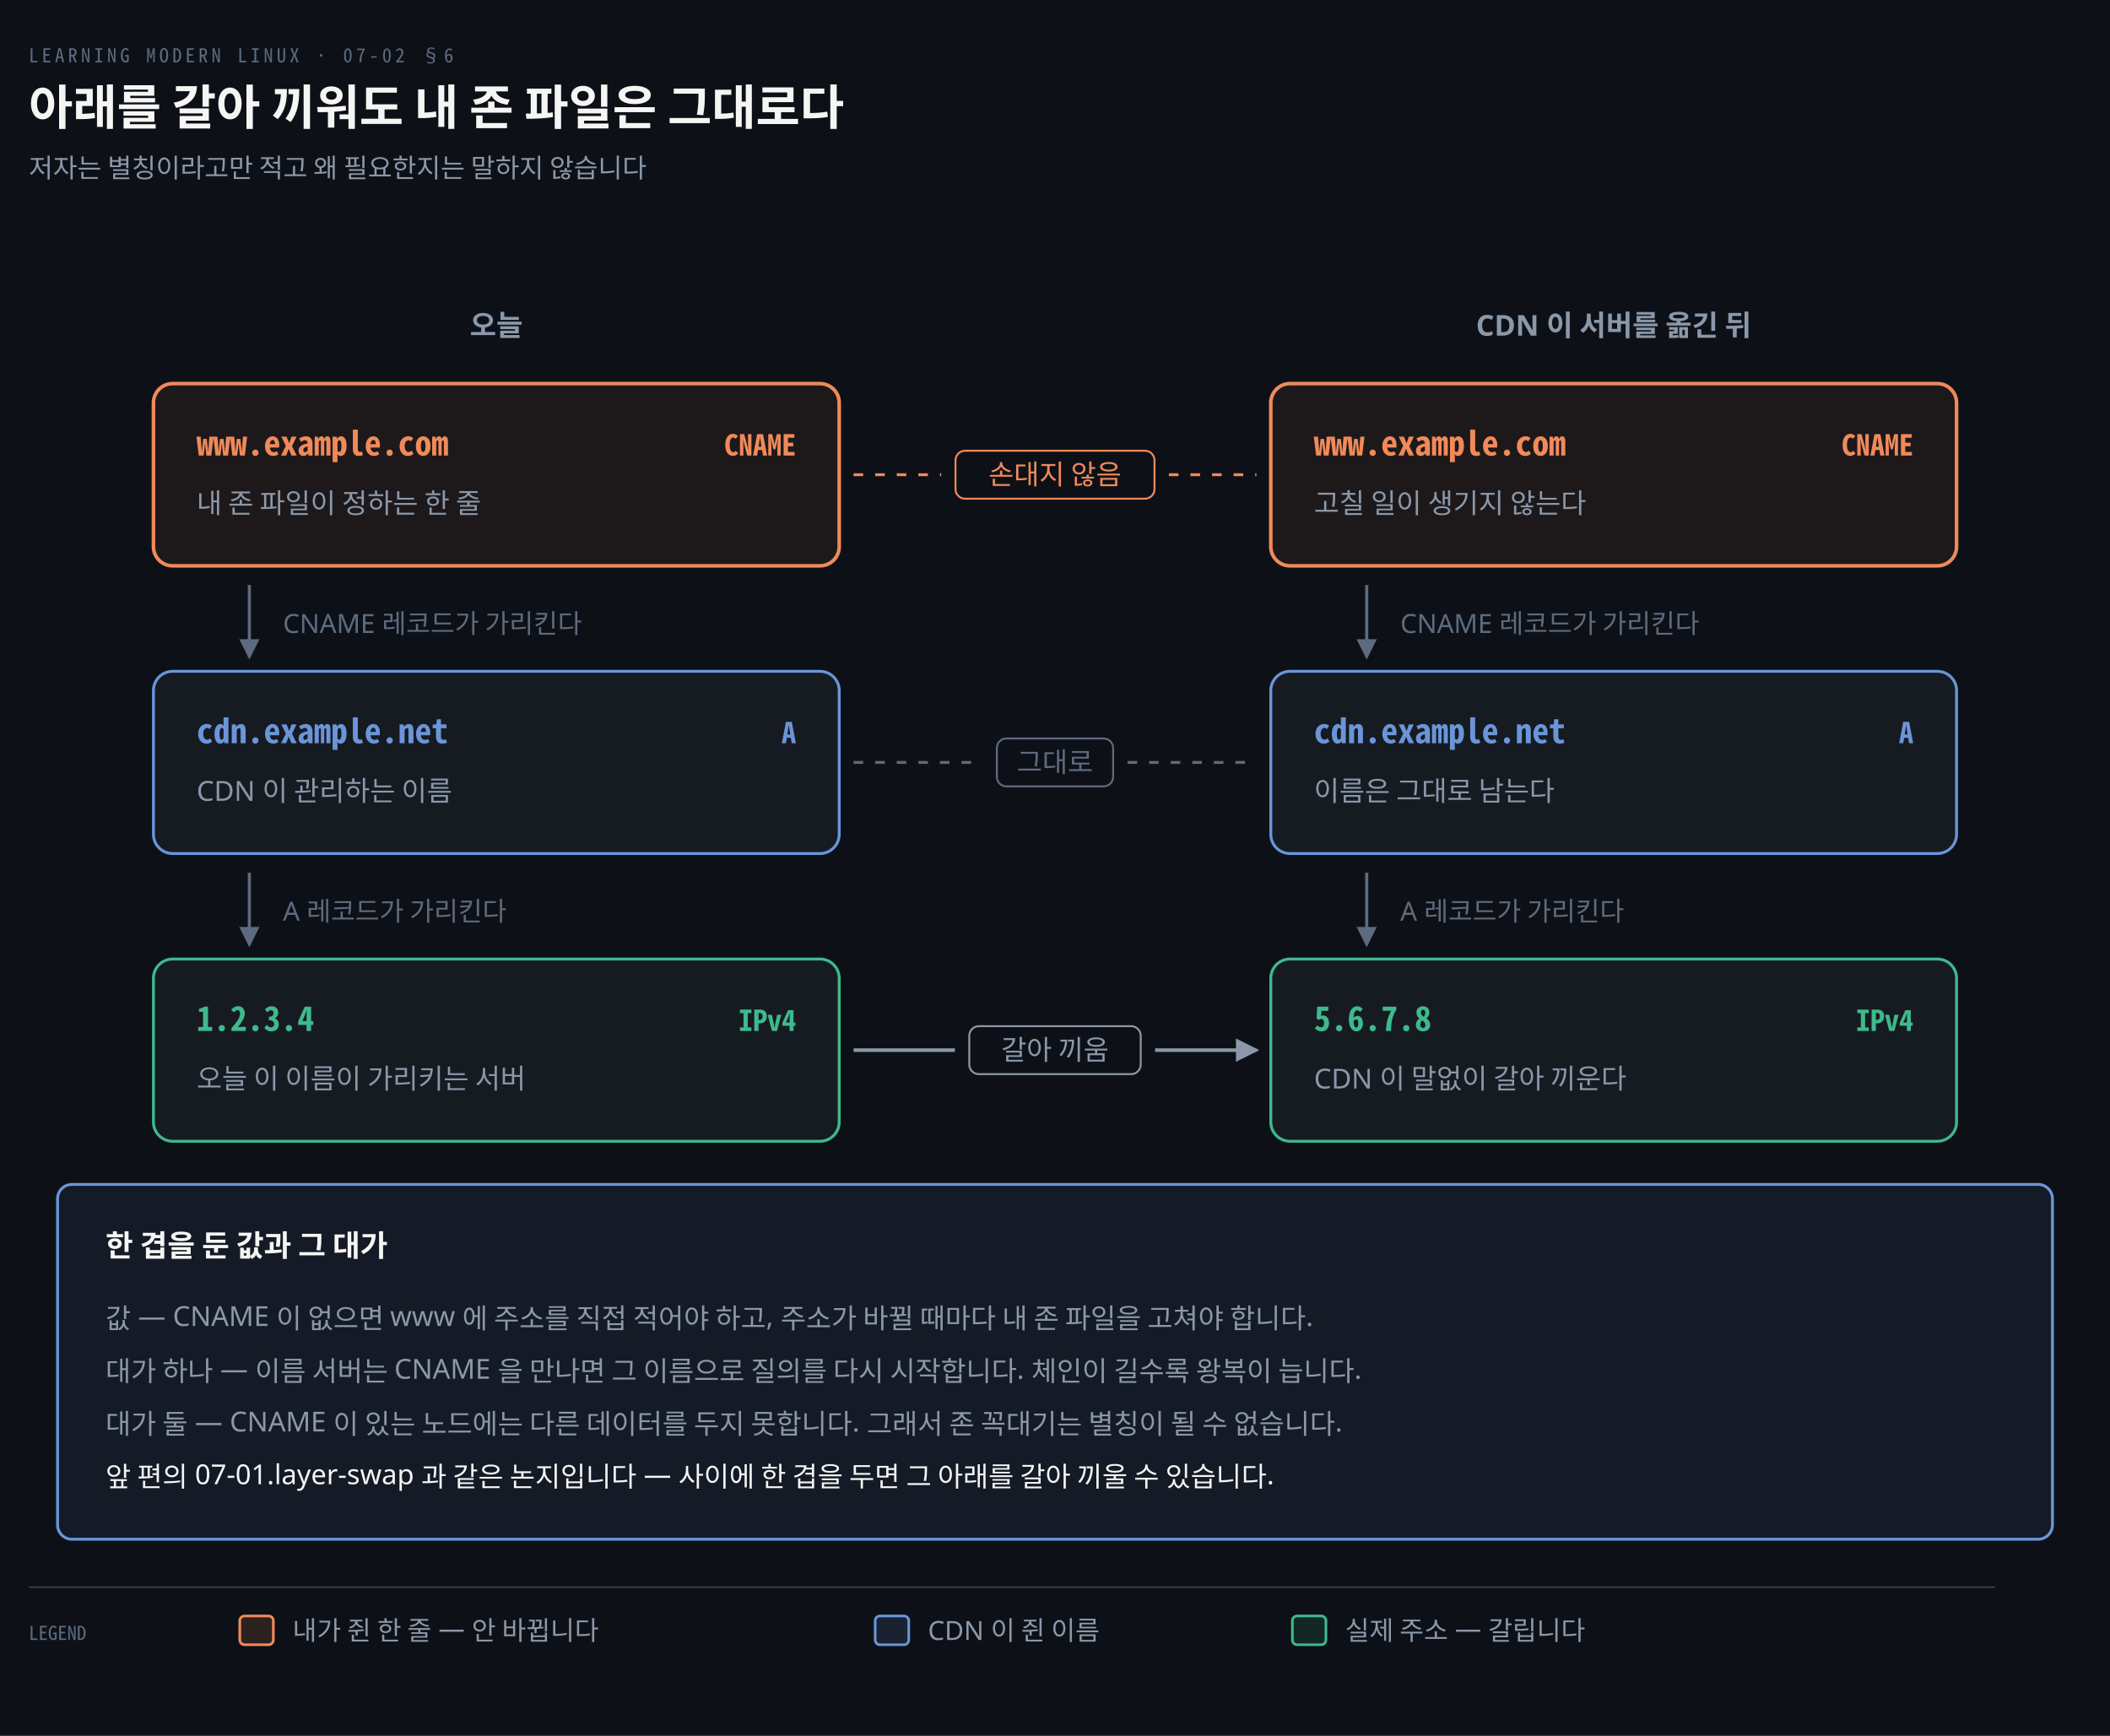
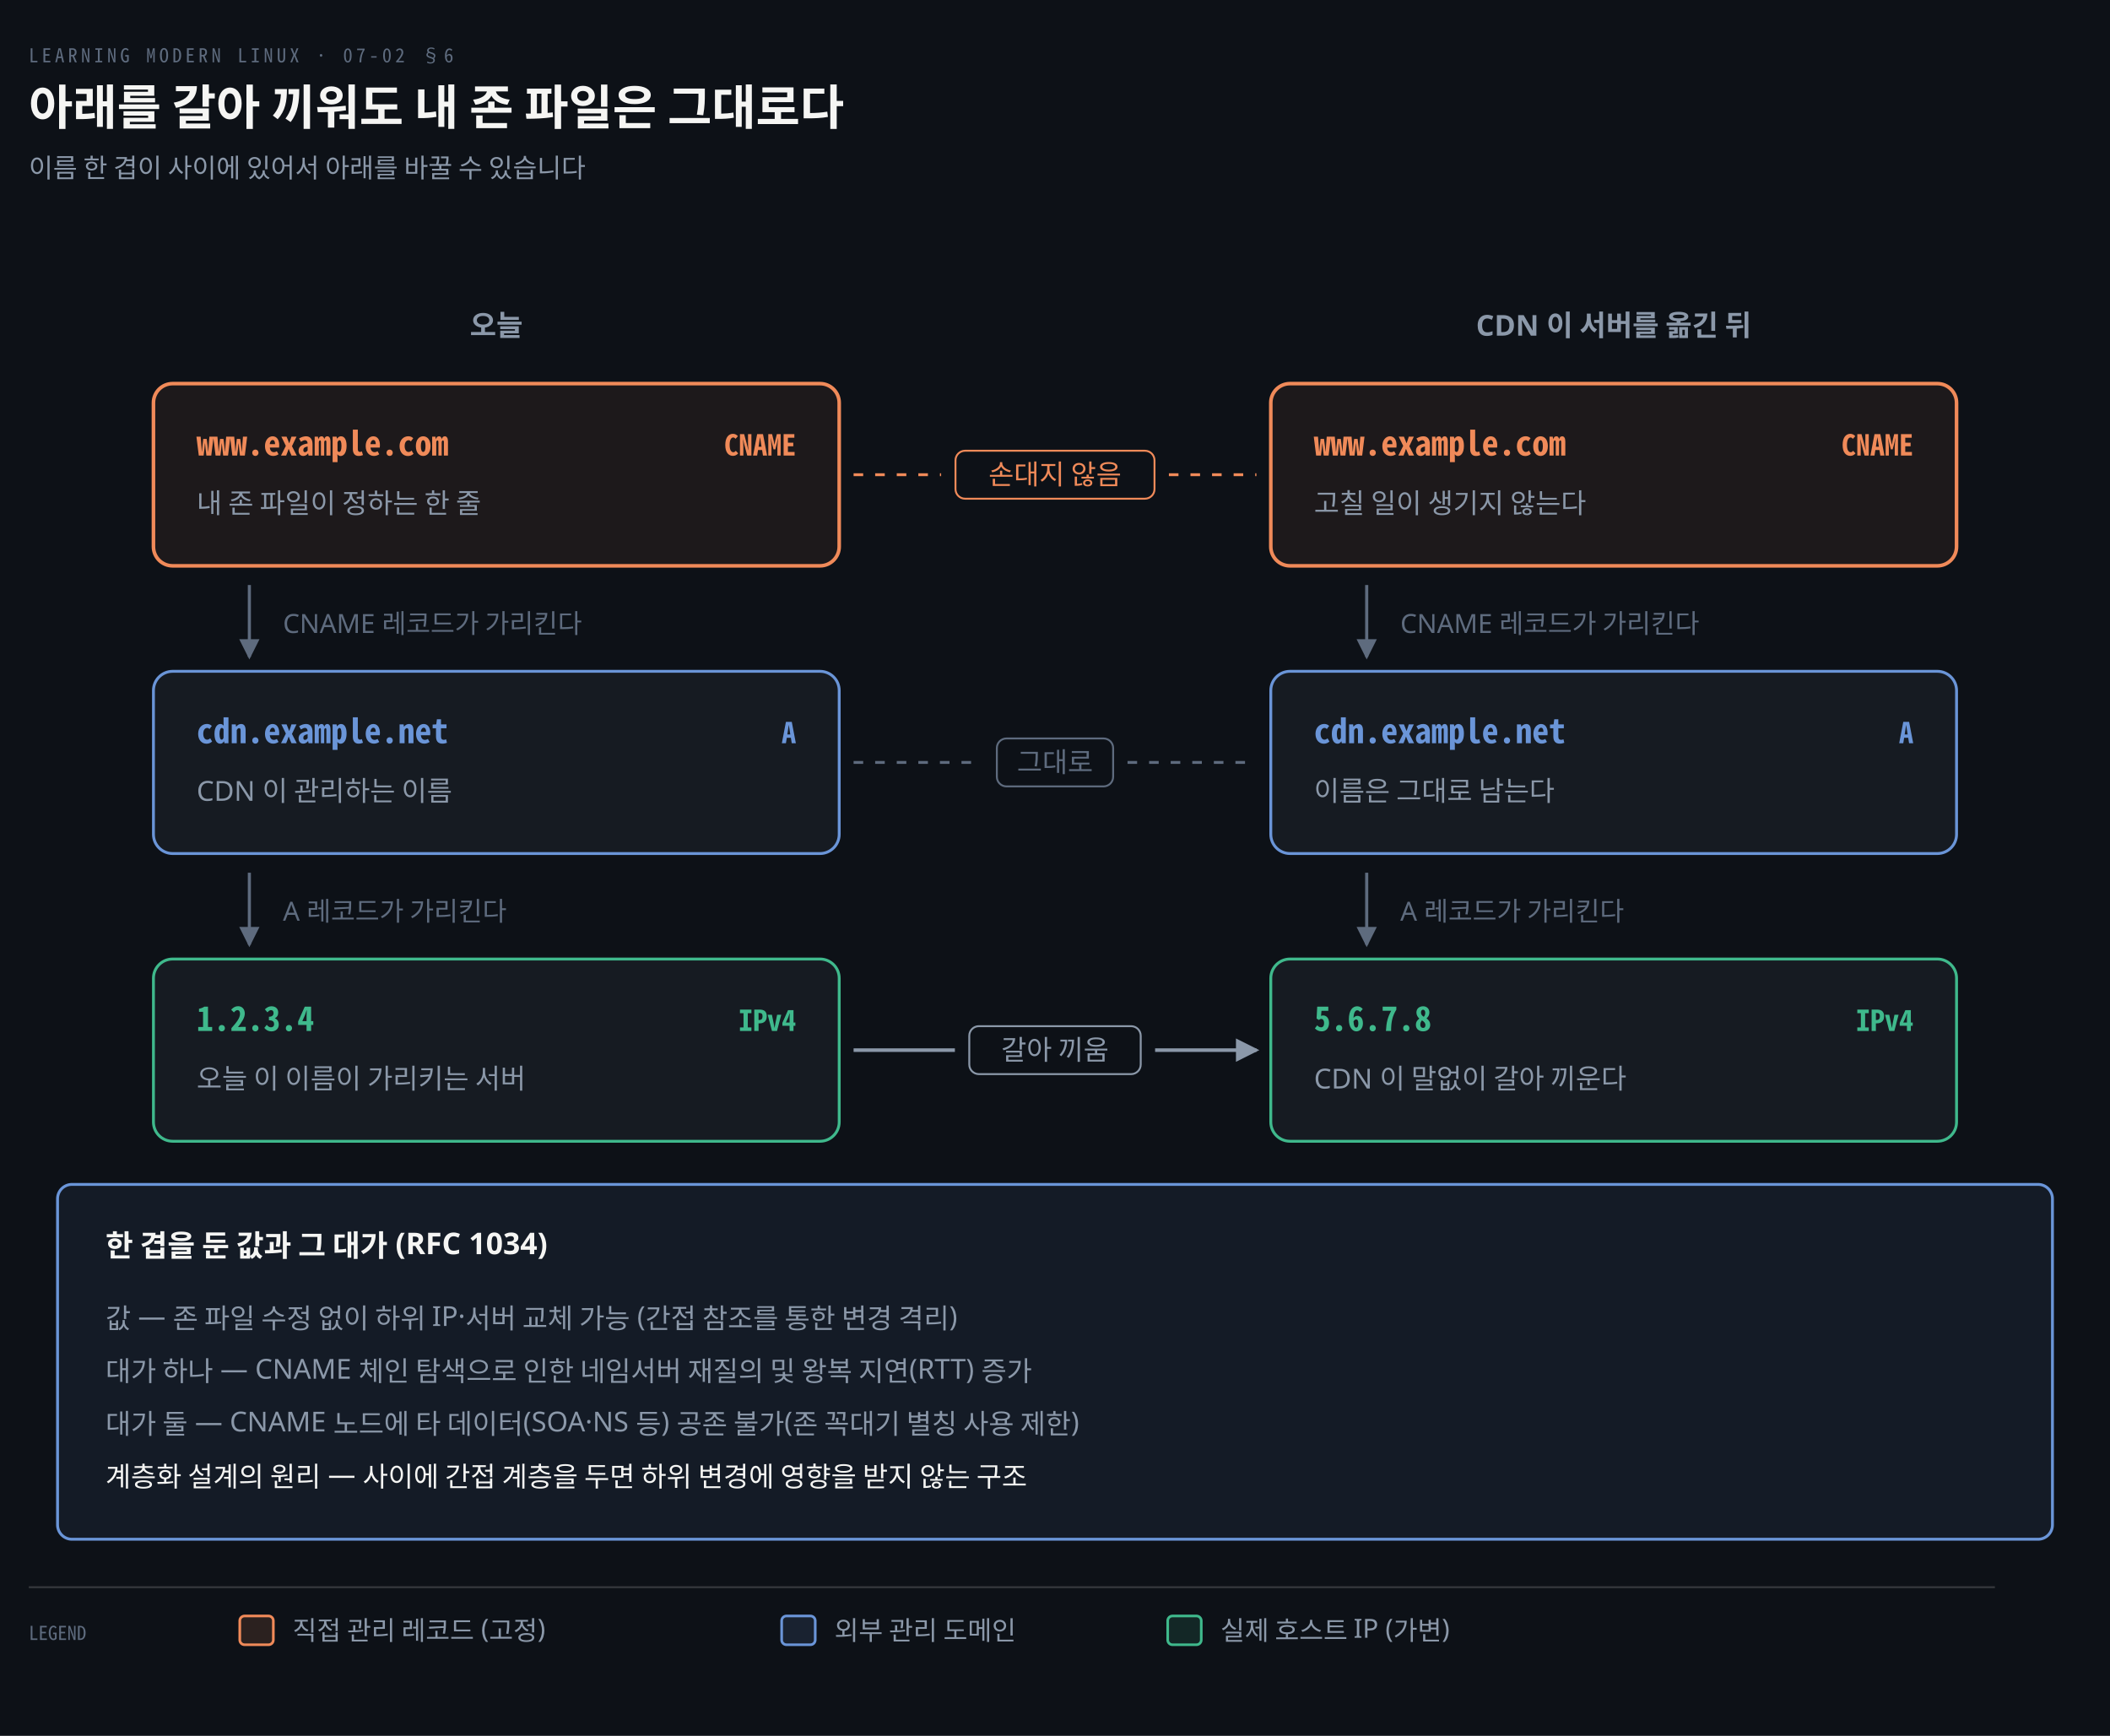
<svg xmlns="http://www.w3.org/2000/svg" viewBox="0 0 880 724" width="100%" role="img" aria-labelledby="dt dd">
  <defs>
    <marker id="ar" viewBox="0 0 8 8" refX="7" refY="4" markerWidth="6.5" markerHeight="6.5" orient="auto">
      <path d="M0 0 L8 4 L0 8 z" fill="#8B98A9" />
    </marker>
    <marker id="ok" viewBox="0 0 8 8" refX="7" refY="4" markerWidth="6.5" markerHeight="6.5" orient="auto">
      <path d="M0 0 L8 4 L0 8 z" fill="#3FB98C" />
    </marker>
    <marker id="warn" viewBox="0 0 8 8" refX="7" refY="4" markerWidth="6.5" markerHeight="6.5" orient="auto">
      <path d="M0 0 L8 4 L0 8 z" fill="#E3B341" />
    </marker>
    <marker id="bad" viewBox="0 0 8 8" refX="7" refY="4" markerWidth="6.5" markerHeight="6.5" orient="auto">
      <path d="M0 0 L8 4 L0 8 z" fill="#F0616D" />
    </marker>
    <marker id="info" viewBox="0 0 8 8" refX="7" refY="4" markerWidth="6.5" markerHeight="6.5" orient="auto">
      <path d="M0 0 L8 4 L0 8 z" fill="#6A95D8" />
    </marker>
    <marker id="acc" viewBox="0 0 8 8" refX="7" refY="4" markerWidth="6.5" markerHeight="6.5" orient="auto">
      <path d="M0 0 L8 4 L0 8 z" fill="#F08A59" />
    </marker>
    <marker id="soft" viewBox="0 0 8 8" refX="7" refY="4" markerWidth="6.5" markerHeight="6.5" orient="auto">
      <path d="M0 0 L8 4 L0 8 z" fill="#5E6B7E" />
    </marker>
  </defs>
  <rect width="880" height="724" fill="#0D1117" />
  <text x="12" y="26" font-family="'Geist Mono','Noto Sans Mono CJK KR',monospace" font-size="8" letter-spacing="0.18em" fill="#5E6B7E">LEARNING MODERN LINUX · 07-02 §6</text>
  <text x="12" y="52" font-family="'Geist','Apple SD Gothic Neo','Noto Sans KR','Malgun Gothic',sans-serif" font-size="20" font-weight="600" fill="#F5F5F3">아래를 갈아 끼워도 내 존 파일은 그대로다</text>
-   <text x="12" y="74" font-family="'Geist','Apple SD Gothic Neo','Noto Sans KR','Malgun Gothic',sans-serif" font-size="11" fill="#8B98A9">저자는 별칭이라고만 적고 왜 필요한지는 말하지 않습니다</text>
+   <text x="12" y="74" font-family="'Geist','Apple SD Gothic Neo','Noto Sans KR','Malgun Gothic',sans-serif" font-size="11" fill="#8B98A9">이름 한 겹이 사이에 있어서 아래를 바꿀 수 있습니다</text>
  <text x="207.0" y="140" text-anchor="middle" font-family="'Geist','Apple SD Gothic Neo','Noto Sans KR','Malgun Gothic',sans-serif" font-size="12" font-weight="600" fill="#8B98A9">오늘</text>
  <text x="673.0" y="140" text-anchor="middle" font-family="'Geist','Apple SD Gothic Neo','Noto Sans KR','Malgun Gothic',sans-serif" font-size="12" font-weight="600" fill="#8B98A9">CDN 이 서버를 옮긴 뒤</text>
  <rect x="64" y="160" width="286" height="76" rx="8" fill="#F08A5912" stroke="#F08A59" stroke-width="1.5" />
  <text x="82" y="190" text-anchor="start" font-family="'Geist Mono','Noto Sans Mono CJK KR',monospace" font-size="14" font-weight="600" fill="#F08A59">www.example.com</text>
  <text x="332" y="190" text-anchor="end" font-family="'Geist Mono','Noto Sans Mono CJK KR',monospace" font-size="12" font-weight="600" fill="#F08A59">CNAME</text>
  <text x="82" y="214" text-anchor="start" font-family="'Geist','Apple SD Gothic Neo','Noto Sans KR','Malgun Gothic',sans-serif" font-size="11.5" font-weight="400" fill="#8B98A9">내 존 파일이 정하는 한 줄</text>
  <rect x="530" y="160" width="286" height="76" rx="8" fill="#F08A5912" stroke="#F08A59" stroke-width="1.5" />
  <text x="548" y="190" text-anchor="start" font-family="'Geist Mono','Noto Sans Mono CJK KR',monospace" font-size="14" font-weight="600" fill="#F08A59">www.example.com</text>
  <text x="798" y="190" text-anchor="end" font-family="'Geist Mono','Noto Sans Mono CJK KR',monospace" font-size="12" font-weight="600" fill="#F08A59">CNAME</text>
  <text x="548" y="214" text-anchor="start" font-family="'Geist','Apple SD Gothic Neo','Noto Sans KR','Malgun Gothic',sans-serif" font-size="11.5" font-weight="400" fill="#8B98A9">고칠 일이 생기지 않는다</text>
  <path d="M 104 244 L 104 274" fill="none" stroke="#5E6B7E" stroke-width="1.3" marker-end="url(#soft)" />
  <text x="118" y="264" text-anchor="start" font-family="'Geist','Apple SD Gothic Neo','Noto Sans KR','Malgun Gothic',sans-serif" font-size="11" font-weight="400" fill="#5E6B7E">CNAME 레코드가 가리킨다</text>
  <path d="M 570 244 L 570 274" fill="none" stroke="#5E6B7E" stroke-width="1.3" marker-end="url(#soft)" />
  <text x="584" y="264" text-anchor="start" font-family="'Geist','Apple SD Gothic Neo','Noto Sans KR','Malgun Gothic',sans-serif" font-size="11" font-weight="400" fill="#5E6B7E">CNAME 레코드가 가리킨다</text>
  <line x1="356" y1="198.0" x2="392.5" y2="198.0" stroke="#F08A59" stroke-width="1.2" stroke-dasharray="4 5" />
  <line x1="487.5" y1="198.0" x2="524" y2="198.0" stroke="#F08A59" stroke-width="1.2" stroke-dasharray="4 5" />
  <rect x="398.5" y="188.0" width="83.0" height="20" rx="4" fill="#0D1117" stroke="#F08A59" stroke-width="0.8" />
  <text x="440.0" y="202.0" text-anchor="middle" font-family="'Geist','Apple SD Gothic Neo','Noto Sans KR','Malgun Gothic',sans-serif" font-size="11.5" font-weight="400" fill="#F08A59">손대지 않음</text>
  <rect x="64" y="280" width="286" height="76" rx="8" fill="#161B22" stroke="#6A95D8" stroke-width="1.2" />
  <text x="82" y="310" text-anchor="start" font-family="'Geist Mono','Noto Sans Mono CJK KR',monospace" font-size="14" font-weight="600" fill="#6A95D8">cdn.example.net</text>
  <text x="332" y="310" text-anchor="end" font-family="'Geist Mono','Noto Sans Mono CJK KR',monospace" font-size="12" font-weight="600" fill="#6A95D8">A</text>
  <text x="82" y="334" text-anchor="start" font-family="'Geist','Apple SD Gothic Neo','Noto Sans KR','Malgun Gothic',sans-serif" font-size="11.5" font-weight="400" fill="#8B98A9">CDN 이 관리하는 이름</text>
  <rect x="530" y="280" width="286" height="76" rx="8" fill="#161B22" stroke="#6A95D8" stroke-width="1.2" />
  <text x="548" y="310" text-anchor="start" font-family="'Geist Mono','Noto Sans Mono CJK KR',monospace" font-size="14" font-weight="600" fill="#6A95D8">cdn.example.net</text>
  <text x="798" y="310" text-anchor="end" font-family="'Geist Mono','Noto Sans Mono CJK KR',monospace" font-size="12" font-weight="600" fill="#6A95D8">A</text>
  <text x="548" y="334" text-anchor="start" font-family="'Geist','Apple SD Gothic Neo','Noto Sans KR','Malgun Gothic',sans-serif" font-size="11.5" font-weight="400" fill="#8B98A9">이름은 그대로 남는다</text>
  <path d="M 104 364 L 104 394" fill="none" stroke="#5E6B7E" stroke-width="1.3" marker-end="url(#soft)" />
  <text x="118" y="384" text-anchor="start" font-family="'Geist','Apple SD Gothic Neo','Noto Sans KR','Malgun Gothic',sans-serif" font-size="11" font-weight="400" fill="#5E6B7E">A 레코드가 가리킨다</text>
  <path d="M 570 364 L 570 394" fill="none" stroke="#5E6B7E" stroke-width="1.3" marker-end="url(#soft)" />
  <text x="584" y="384" text-anchor="start" font-family="'Geist','Apple SD Gothic Neo','Noto Sans KR','Malgun Gothic',sans-serif" font-size="11" font-weight="400" fill="#5E6B7E">A 레코드가 가리킨다</text>
  <line x1="356" y1="318.0" x2="409.75" y2="318.0" stroke="#5E6B7E" stroke-width="1.2" stroke-dasharray="4 5" />
  <line x1="470.25" y1="318.0" x2="524" y2="318.0" stroke="#5E6B7E" stroke-width="1.2" stroke-dasharray="4 5" />
  <rect x="415.75" y="308.0" width="48.5" height="20" rx="4" fill="#0D1117" stroke="#5E6B7E" stroke-width="0.8" />
  <text x="440.0" y="322.0" text-anchor="middle" font-family="'Geist','Apple SD Gothic Neo','Noto Sans KR','Malgun Gothic',sans-serif" font-size="11.5" font-weight="400" fill="#5E6B7E">그대로</text>
  <rect x="64" y="400" width="286" height="76" rx="8" fill="#161B22" stroke="#3FB98C" stroke-width="1.2" />
  <text x="82" y="430" text-anchor="start" font-family="'Geist Mono','Noto Sans Mono CJK KR',monospace" font-size="14" font-weight="600" fill="#3FB98C">1.2.3.4</text>
  <text x="332" y="430" text-anchor="end" font-family="'Geist Mono','Noto Sans Mono CJK KR',monospace" font-size="12" font-weight="600" fill="#3FB98C">IPv4</text>
  <text x="82" y="454" text-anchor="start" font-family="'Geist','Apple SD Gothic Neo','Noto Sans KR','Malgun Gothic',sans-serif" font-size="11.5" font-weight="400" fill="#8B98A9">오늘 이 이름이 가리키는 서버</text>
  <rect x="530" y="400" width="286" height="76" rx="8" fill="#161B22" stroke="#3FB98C" stroke-width="1.2" />
  <text x="548" y="430" text-anchor="start" font-family="'Geist Mono','Noto Sans Mono CJK KR',monospace" font-size="14" font-weight="600" fill="#3FB98C">5.6.7.8</text>
  <text x="798" y="430" text-anchor="end" font-family="'Geist Mono','Noto Sans Mono CJK KR',monospace" font-size="12" font-weight="600" fill="#3FB98C">IPv4</text>
  <text x="548" y="454" text-anchor="start" font-family="'Geist','Apple SD Gothic Neo','Noto Sans KR','Malgun Gothic',sans-serif" font-size="11.5" font-weight="400" fill="#8B98A9">CDN 이 말없이 갈아 끼운다</text>
  <line x1="356" y1="438.0" x2="398.25" y2="438.0" stroke="#8B98A9" stroke-width="1.5" />
  <path d="M 481.75 438.0 L 524 438.0" fill="none" stroke="#8B98A9" stroke-width="1.5" marker-end="url(#ar)" />
  <rect x="404.25" y="428.0" width="71.5" height="20" rx="4" fill="#0D1117" stroke="#8B98A9" stroke-width="0.8" />
  <text x="440.0" y="442.0" text-anchor="middle" font-family="'Geist','Apple SD Gothic Neo','Noto Sans KR','Malgun Gothic',sans-serif" font-size="11.5" font-weight="400" fill="#8B98A9">갈아 끼움</text>
  <rect x="24" y="494" width="832" height="148" rx="6" fill="#6A95D814" stroke="#6A95D8" stroke-width="1.2" />
-   <text x="44" y="524" text-anchor="start" font-family="'Geist','Apple SD Gothic Neo','Noto Sans KR','Malgun Gothic',sans-serif" font-size="12.5" font-weight="600" fill="#F5F5F3">한 겹을 둔 값과 그 대가</text>
-   <text x="44" y="554" text-anchor="start" font-family="'Geist','Apple SD Gothic Neo','Noto Sans KR','Malgun Gothic',sans-serif" font-size="11.5" font-weight="400" fill="#8B98A9">값 — CNAME 이 없으면 www 에 주소를 직접 적어야 하고, 주소가 바뀔 때마다 내 존 파일을 고쳐야 합니다.</text>
-   <text x="44" y="576" text-anchor="start" font-family="'Geist','Apple SD Gothic Neo','Noto Sans KR','Malgun Gothic',sans-serif" font-size="11.5" font-weight="400" fill="#8B98A9">대가 하나 — 이름 서버는 CNAME 을 만나면 그 이름으로 질의를 다시 시작합니다. 체인이 길수록 왕복이 늡니다.</text>
-   <text x="44" y="598" text-anchor="start" font-family="'Geist','Apple SD Gothic Neo','Noto Sans KR','Malgun Gothic',sans-serif" font-size="11.5" font-weight="400" fill="#8B98A9">대가 둘 — CNAME 이 있는 노드에는 다른 데이터를 두지 못합니다. 그래서 존 꼭대기는 별칭이 될 수 없습니다.</text>
-   <text x="44" y="620" text-anchor="start" font-family="'Geist','Apple SD Gothic Neo','Noto Sans KR','Malgun Gothic',sans-serif" font-size="11.5" font-weight="400" fill="#F5F5F3">앞 편의 07-01.layer-swap 과 같은 논지입니다 — 사이에 한 겹을 두면 그 아래를 갈아 끼울 수 있습니다.</text>
+   <text x="44" y="524" text-anchor="start" font-family="'Geist','Apple SD Gothic Neo','Noto Sans KR','Malgun Gothic',sans-serif" font-size="12.5" font-weight="600" fill="#F5F5F3">한 겹을 둔 값과 그 대가 (RFC 1034)</text>
+   <text x="44" y="554" text-anchor="start" font-family="'Geist','Apple SD Gothic Neo','Noto Sans KR','Malgun Gothic',sans-serif" font-size="11.5" font-weight="400" fill="#8B98A9">값 — 존 파일 수정 없이 하위 IP·서버 교체 가능 (간접 참조를 통한 변경 격리)</text>
+   <text x="44" y="576" text-anchor="start" font-family="'Geist','Apple SD Gothic Neo','Noto Sans KR','Malgun Gothic',sans-serif" font-size="11.5" font-weight="400" fill="#8B98A9">대가 하나 — CNAME 체인 탐색으로 인한 네임서버 재질의 및 왕복 지연(RTT) 증가</text>
+   <text x="44" y="598" text-anchor="start" font-family="'Geist','Apple SD Gothic Neo','Noto Sans KR','Malgun Gothic',sans-serif" font-size="11.5" font-weight="400" fill="#8B98A9">대가 둘 — CNAME 노드에 타 데이터(SOA·NS 등) 공존 불가(존 꼭대기 별칭 사용 제한)</text>
+   <text x="44" y="620" text-anchor="start" font-family="'Geist','Apple SD Gothic Neo','Noto Sans KR','Malgun Gothic',sans-serif" font-size="11.5" font-weight="400" fill="#F5F5F3">계층화 설계의 원리 — 사이에 간접 계층을 두면 하위 변경에 영향을 받지 않는 구조</text>
  <line x1="12" y1="662" x2="832" y2="662" stroke="rgba(191,192,192,0.22)" stroke-width="0.8" />
  <text x="12" y="684" text-anchor="start" font-family="'Geist Mono','Noto Sans Mono CJK KR',monospace" font-size="8" font-weight="400" fill="#5E6B7E">LEGEND</text>
  <rect x="100" y="674" width="14" height="12" rx="2" fill="#F08A5922" stroke="#F08A59" stroke-width="1.1" />
-   <text x="122" y="684" text-anchor="start" font-family="'Geist','Apple SD Gothic Neo','Noto Sans KR','Malgun Gothic',sans-serif" font-size="11" font-weight="400" fill="#8B98A9">내가 쥔 한 줄 — 안 바뀝니다</text>
-   <rect x="365" y="674" width="14" height="12" rx="2" fill="#6A95D822" stroke="#6A95D8" stroke-width="1.1" />
-   <text x="387" y="684" text-anchor="start" font-family="'Geist','Apple SD Gothic Neo','Noto Sans KR','Malgun Gothic',sans-serif" font-size="11" font-weight="400" fill="#8B98A9">CDN 이 쥔 이름</text>
-   <rect x="539" y="674" width="14" height="12" rx="2" fill="#3FB98C22" stroke="#3FB98C" stroke-width="1.1" />
-   <text x="561" y="684" text-anchor="start" font-family="'Geist','Apple SD Gothic Neo','Noto Sans KR','Malgun Gothic',sans-serif" font-size="11" font-weight="400" fill="#8B98A9">실제 주소 — 갈립니다</text>
+   <text x="122" y="684" text-anchor="start" font-family="'Geist','Apple SD Gothic Neo','Noto Sans KR','Malgun Gothic',sans-serif" font-size="11" font-weight="400" fill="#8B98A9">직접 관리 레코드 (고정)</text>
+   <rect x="326" y="674" width="14" height="12" rx="2" fill="#6A95D822" stroke="#6A95D8" stroke-width="1.1" />
+   <text x="348" y="684" text-anchor="start" font-family="'Geist','Apple SD Gothic Neo','Noto Sans KR','Malgun Gothic',sans-serif" font-size="11" font-weight="400" fill="#8B98A9">외부 관리 도메인</text>
+   <rect x="487" y="674" width="14" height="12" rx="2" fill="#3FB98C22" stroke="#3FB98C" stroke-width="1.1" />
+   <text x="509" y="684" text-anchor="start" font-family="'Geist','Apple SD Gothic Neo','Noto Sans KR','Malgun Gothic',sans-serif" font-size="11" font-weight="400" fill="#8B98A9">실제 호스트 IP (가변)</text>
</svg>
